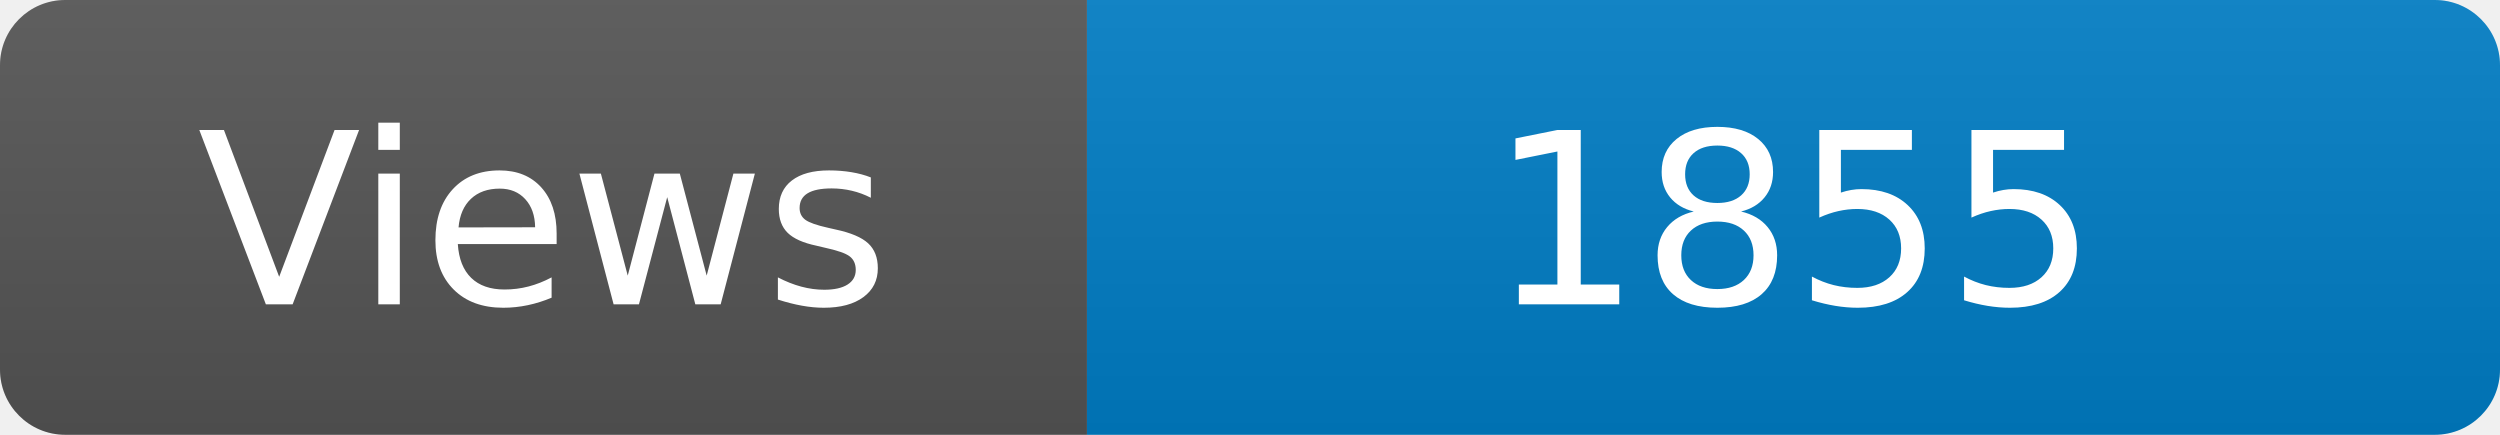
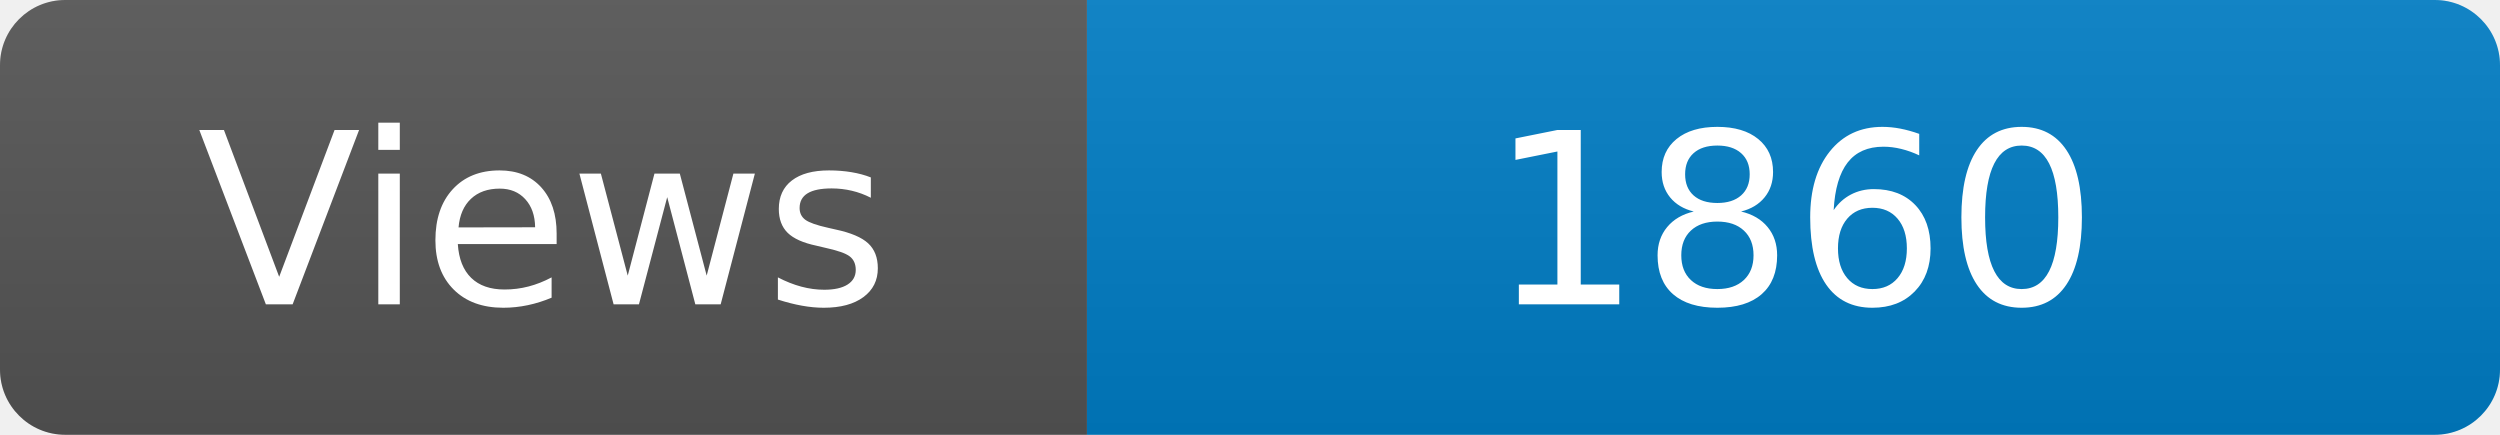
<svg xmlns="http://www.w3.org/2000/svg" width="115" height="20" role="img" aria-label="Maintained?: yes">
  <linearGradient id="s" x2="0" y2="100%">
    <stop offset="0" stop-color="#bbb" stop-opacity=".1" />
    <stop offset="1" stop-opacity=".1" />
  </linearGradient>
  <clipPath id="r">
    <rect width="115" height="20" rx="3" fill="#fff" />
  </clipPath>
  <g clip-path="url(#r)">
    <rect width="50" height="20" fill="#555" />
    <rect x="50" width="160" height="20" fill="#007ec6" />
    <rect width="115" height="20" fill="url(#s)" />
  </g>
  <g fill="#fff" text-anchor="middle" font-family="Verdana,Geneva,DejaVu Sans,sans-serif" font-size="110">
    <text x="250" y="140" transform="scale(.1)" fill="#fff">Views</text>
-     <text x="825" y="140" transform="scale(.1)" fill="#fff">1855</text>
+     <text x="825" y="140" transform="scale(.1)" fill="#fff">1860</text>
  </g>
</svg>
